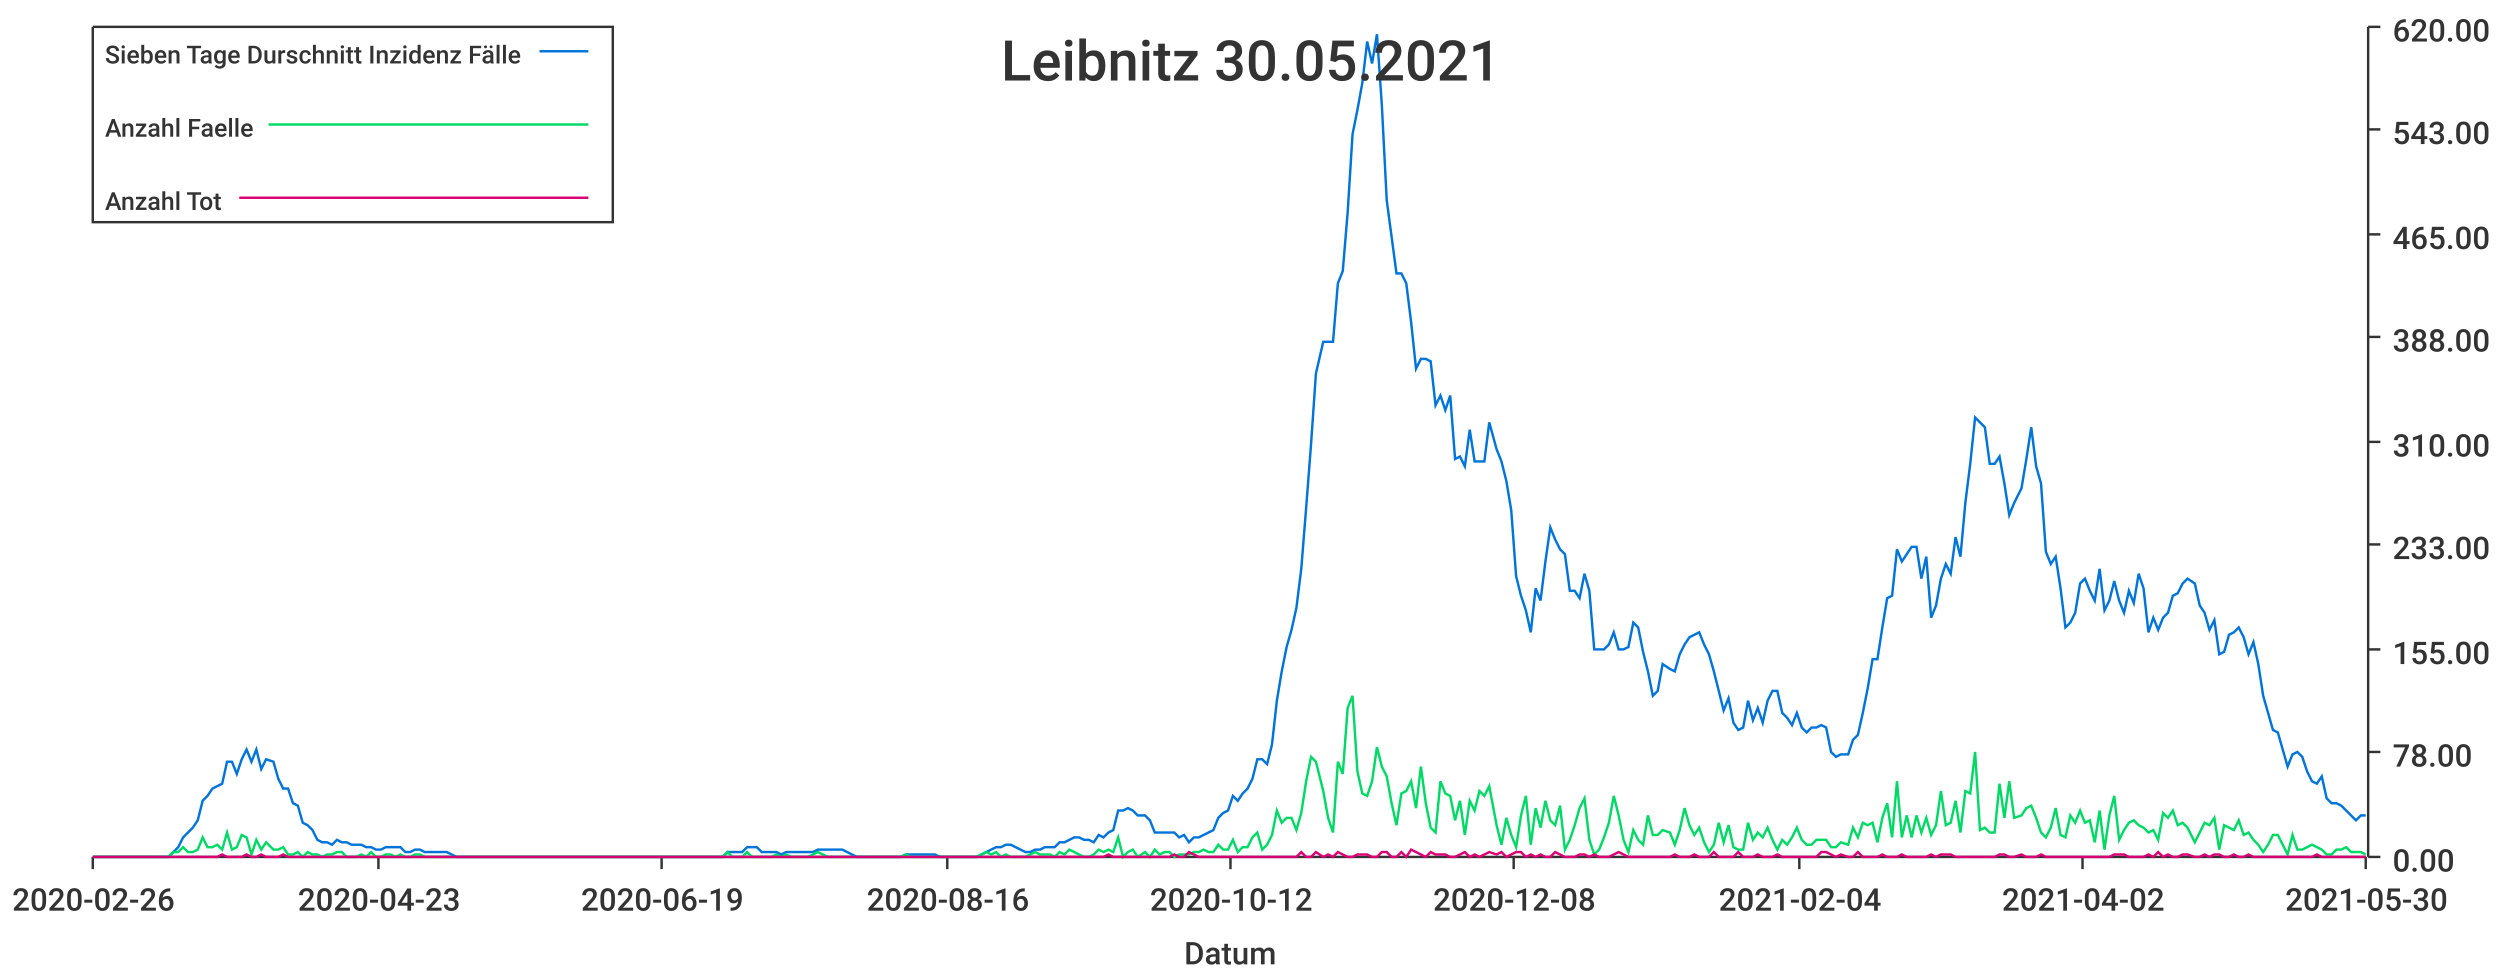
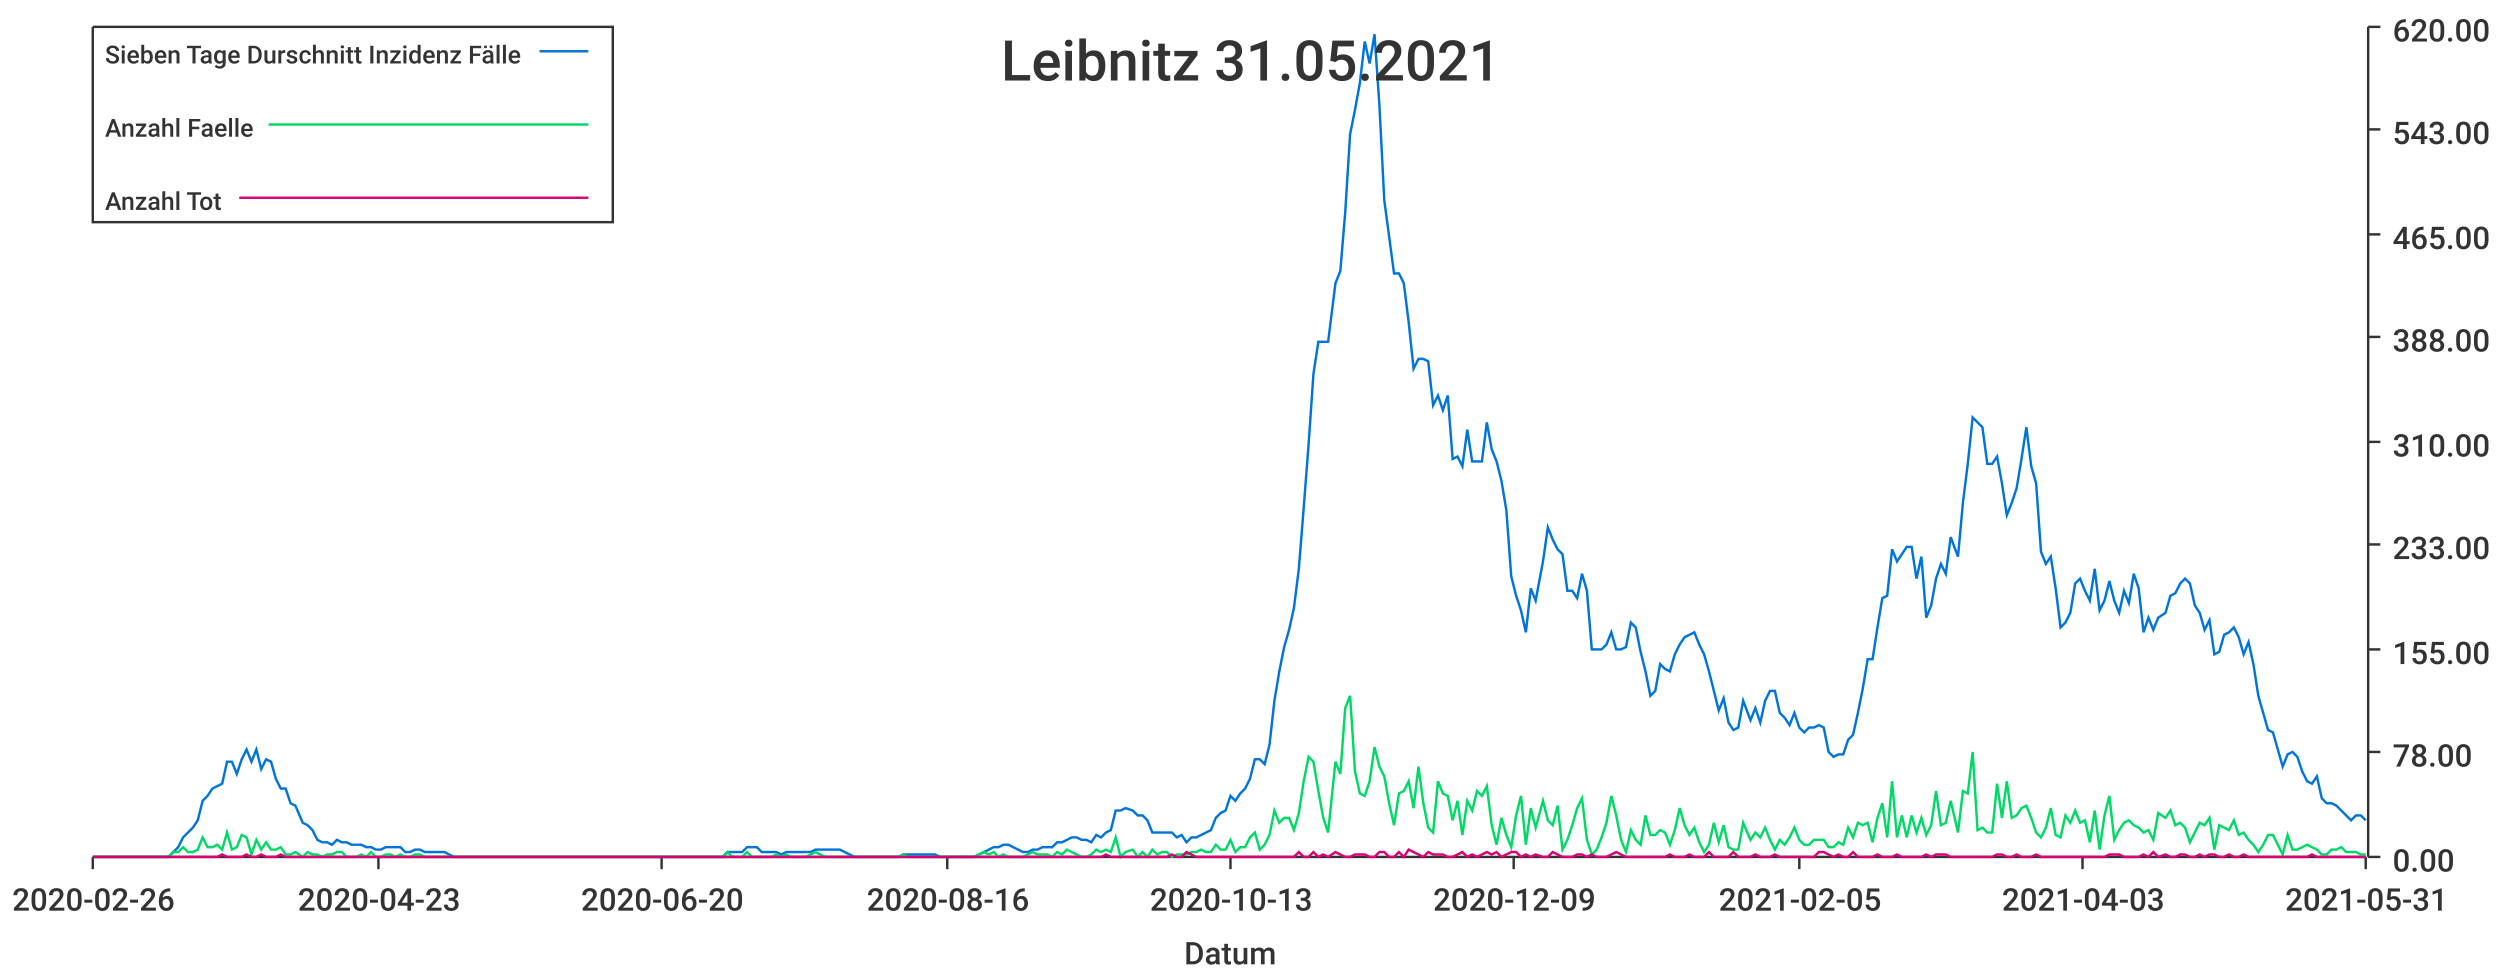
<svg xmlns="http://www.w3.org/2000/svg" width="1024" height="400">\n<path d="M 0 0 L 1024 0 L 1024 400 L 0 400 L 0 0" style="stroke-width:0;stroke:rgba(255,255,255,1.0);fill:rgba(255,255,255,1.0)" />
  <path d="M 38 11 L 969 11 L 969 351 L 38 351 L 38 11" style="stroke-width:0;stroke:rgba(255,255,255,1.0);fill:rgba(255,255,255,1.0)" />
  <path d="M 38 351 L 969 351" style="stroke-width:1;stroke:rgba(51,51,51,1.0);fill:none" />
  <path d="M 38 351 L 38 356" style="stroke-width:1;stroke:rgba(51,51,51,1.0);fill:none" />
  <text x="5" y="373" style="stroke-width:0;stroke:none;fill:rgba(51,51,51,1.0);font-size:12.8px;font-family:'Roboto Medium',sans-serif">2020-02-26</text>
  <path d="M 155 351 L 155 356" style="stroke-width:1;stroke:rgba(51,51,51,1.0);fill:none" />
  <text x="122" y="373" style="stroke-width:0;stroke:none;fill:rgba(51,51,51,1.0);font-size:12.8px;font-family:'Roboto Medium',sans-serif">2020-04-23</text>
  <path d="M 271 351 L 271 356" style="stroke-width:1;stroke:rgba(51,51,51,1.0);fill:none" />
-   <text x="238" y="373" style="stroke-width:0;stroke:none;fill:rgba(51,51,51,1.0);font-size:12.8px;font-family:'Roboto Medium',sans-serif">2020-06-19</text>
+   <text x="238" y="373" style="stroke-width:0;stroke:none;fill:rgba(51,51,51,1.0);font-size:12.8px;font-family:'Roboto Medium',sans-serif">2020-06-20</text>
  <path d="M 388 351 L 388 356" style="stroke-width:1;stroke:rgba(51,51,51,1.0);fill:none" />
  <text x="355" y="373" style="stroke-width:0;stroke:none;fill:rgba(51,51,51,1.0);font-size:12.8px;font-family:'Roboto Medium',sans-serif">2020-08-16</text>
  <path d="M 504 351 L 504 356" style="stroke-width:1;stroke:rgba(51,51,51,1.0);fill:none" />
-   <text x="471" y="373" style="stroke-width:0;stroke:none;fill:rgba(51,51,51,1.0);font-size:12.8px;font-family:'Roboto Medium',sans-serif">2020-10-12</text>
+   <text x="471" y="373" style="stroke-width:0;stroke:none;fill:rgba(51,51,51,1.0);font-size:12.8px;font-family:'Roboto Medium',sans-serif">2020-10-13</text>
  <path d="M 620 351 L 620 356" style="stroke-width:1;stroke:rgba(51,51,51,1.0);fill:none" />
-   <text x="587" y="373" style="stroke-width:0;stroke:none;fill:rgba(51,51,51,1.0);font-size:12.8px;font-family:'Roboto Medium',sans-serif">2020-12-08</text>
+   <text x="587" y="373" style="stroke-width:0;stroke:none;fill:rgba(51,51,51,1.0);font-size:12.8px;font-family:'Roboto Medium',sans-serif">2020-12-09</text>
  <path d="M 737 351 L 737 356" style="stroke-width:1;stroke:rgba(51,51,51,1.0);fill:none" />
-   <text x="704" y="373" style="stroke-width:0;stroke:none;fill:rgba(51,51,51,1.0);font-size:12.8px;font-family:'Roboto Medium',sans-serif">2021-02-04</text>
+   <text x="704" y="373" style="stroke-width:0;stroke:none;fill:rgba(51,51,51,1.0);font-size:12.8px;font-family:'Roboto Medium',sans-serif">2021-02-05</text>
  <path d="M 853 351 L 853 356" style="stroke-width:1;stroke:rgba(51,51,51,1.0);fill:none" />
-   <text x="820" y="373" style="stroke-width:0;stroke:none;fill:rgba(51,51,51,1.0);font-size:12.8px;font-family:'Roboto Medium',sans-serif">2021-04-02</text>
+   <text x="820" y="373" style="stroke-width:0;stroke:none;fill:rgba(51,51,51,1.0);font-size:12.8px;font-family:'Roboto Medium',sans-serif">2021-04-03</text>
  <path d="M 969 351 L 969 356" style="stroke-width:1;stroke:rgba(51,51,51,1.0);fill:none" />
-   <text x="936" y="373" style="stroke-width:0;stroke:none;fill:rgba(51,51,51,1.0);font-size:12.8px;font-family:'Roboto Medium',sans-serif">2021-05-30</text>
+   <text x="936" y="373" style="stroke-width:0;stroke:none;fill:rgba(51,51,51,1.0);font-size:12.8px;font-family:'Roboto Medium',sans-serif">2021-05-31</text>
  <text x="485" y="395" style="stroke-width:0;stroke:none;fill:rgba(51,51,51,1.0);font-size:12.8px;font-family:'Roboto Medium',sans-serif">Datum</text>
  <path d="M 970 351 L 970 11" style="stroke-width:1;stroke:rgba(51,51,51,1.0);fill:none" />
  <path d="M 970 351 L 975 351" style="stroke-width:1;stroke:rgba(51,51,51,1.0);fill:none" />
  <text x="980" y="357" style="stroke-width:0;stroke:none;fill:rgba(51,51,51,1.0);font-size:12.8px;font-family:'Roboto Medium',sans-serif">0.00</text>
  <path d="M 970 308 L 975 308" style="stroke-width:1;stroke:rgba(51,51,51,1.0);fill:none" />
  <text x="980" y="314" style="stroke-width:0;stroke:none;fill:rgba(51,51,51,1.0);font-size:12.8px;font-family:'Roboto Medium',sans-serif">78.00</text>
  <path d="M 970 266 L 975 266" style="stroke-width:1;stroke:rgba(51,51,51,1.0);fill:none" />
  <text x="980" y="272" style="stroke-width:0;stroke:none;fill:rgba(51,51,51,1.0);font-size:12.8px;font-family:'Roboto Medium',sans-serif">155.00</text>
  <path d="M 970 223 L 975 223" style="stroke-width:1;stroke:rgba(51,51,51,1.0);fill:none" />
  <text x="980" y="229" style="stroke-width:0;stroke:none;fill:rgba(51,51,51,1.0);font-size:12.8px;font-family:'Roboto Medium',sans-serif">233.00</text>
  <path d="M 970 181 L 975 181" style="stroke-width:1;stroke:rgba(51,51,51,1.0);fill:none" />
  <text x="980" y="187" style="stroke-width:0;stroke:none;fill:rgba(51,51,51,1.0);font-size:12.8px;font-family:'Roboto Medium',sans-serif">310.00</text>
  <path d="M 970 138 L 975 138" style="stroke-width:1;stroke:rgba(51,51,51,1.0);fill:none" />
  <text x="980" y="144" style="stroke-width:0;stroke:none;fill:rgba(51,51,51,1.0);font-size:12.8px;font-family:'Roboto Medium',sans-serif">388.00</text>
  <path d="M 970 96 L 975 96" style="stroke-width:1;stroke:rgba(51,51,51,1.0);fill:none" />
  <text x="980" y="102" style="stroke-width:0;stroke:none;fill:rgba(51,51,51,1.0);font-size:12.8px;font-family:'Roboto Medium',sans-serif">465.00</text>
  <path d="M 970 53 L 975 53" style="stroke-width:1;stroke:rgba(51,51,51,1.0);fill:none" />
  <text x="980" y="59" style="stroke-width:0;stroke:none;fill:rgba(51,51,51,1.0);font-size:12.8px;font-family:'Roboto Medium',sans-serif">543.00</text>
  <path d="M 970 11 L 975 11" style="stroke-width:1;stroke:rgba(51,51,51,1.0);fill:none" />
  <text x="980" y="17" style="stroke-width:0;stroke:none;fill:rgba(51,51,51,1.0);font-size:12.8px;font-family:'Roboto Medium',sans-serif">620.00</text>
-   <path d="M 38 351 L 41 351 L 43 351 L 45 351 L 47 351 L 49 351 L 51 351 L 53 351 L 55 351 L 57 351 L 59 351 L 61 351 L 63 351 L 65 351 L 67 351 L 69 351 L 71 349 L 73 347 L 75 343 L 77 341 L 79 339 L 81 336 L 83 328 L 85 326 L 87 323 L 89 322 L 91 321 L 93 312 L 95 312 L 97 317 L 99 311 L 101 307 L 103 312 L 105 307 L 107 315 L 109 311 L 112 312 L 114 319 L 116 323 L 118 323 L 120 329 L 122 330 L 124 337 L 126 338 L 128 340 L 130 344 L 132 345 L 134 345 L 136 346 L 138 344 L 140 345 L 142 345 L 144 346 L 146 346 L 148 346 L 150 347 L 152 347 L 154 348 L 156 348 L 158 347 L 160 347 L 162 347 L 164 347 L 166 349 L 168 349 L 170 348 L 172 348 L 174 349 L 176 349 L 178 349 L 180 349 L 183 349 L 185 350 L 187 351 L 189 351 L 191 351 L 193 351 L 195 351 L 197 351 L 199 351 L 201 351 L 203 351 L 205 351 L 207 351 L 209 351 L 211 351 L 213 351 L 215 351 L 217 351 L 219 351 L 221 351 L 223 351 L 225 351 L 227 351 L 229 351 L 231 351 L 233 351 L 235 351 L 237 351 L 239 351 L 241 351 L 243 351 L 245 351 L 247 351 L 249 351 L 251 351 L 254 351 L 256 351 L 258 351 L 260 351 L 262 351 L 264 351 L 266 351 L 268 351 L 270 351 L 272 351 L 274 351 L 276 351 L 278 351 L 280 351 L 282 351 L 284 351 L 286 351 L 288 351 L 290 351 L 292 351 L 294 351 L 296 351 L 298 349 L 300 349 L 302 349 L 304 349 L 306 347 L 308 347 L 310 347 L 312 349 L 314 349 L 316 349 L 318 349 L 320 350 L 322 349 L 324 349 L 327 349 L 329 349 L 331 349 L 333 349 L 335 348 L 337 348 L 339 348 L 341 348 L 343 348 L 345 348 L 347 349 L 349 350 L 351 351 L 353 351 L 355 351 L 357 351 L 359 351 L 361 351 L 363 351 L 365 351 L 367 351 L 369 351 L 371 350 L 373 350 L 375 350 L 377 350 L 379 350 L 381 350 L 383 350 L 385 351 L 387 351 L 389 351 L 391 351 L 393 351 L 395 351 L 398 351 L 400 351 L 402 350 L 404 349 L 406 348 L 408 347 L 410 347 L 412 346 L 414 346 L 416 347 L 418 348 L 420 349 L 422 349 L 424 348 L 426 348 L 428 347 L 430 347 L 432 347 L 434 345 L 436 345 L 438 344 L 440 343 L 442 343 L 444 344 L 446 344 L 448 345 L 450 342 L 452 343 L 454 341 L 456 340 L 458 332 L 460 332 L 462 331 L 464 332 L 466 334 L 469 334 L 471 336 L 473 341 L 475 341 L 477 341 L 479 341 L 481 341 L 483 343 L 485 342 L 487 345 L 489 343 L 491 343 L 493 342 L 495 341 L 497 340 L 499 335 L 501 333 L 503 332 L 505 326 L 507 328 L 509 325 L 511 323 L 513 319 L 515 311 L 517 311 L 519 313 L 521 305 L 523 287 L 525 275 L 527 265 L 529 258 L 531 249 L 533 233 L 535 208 L 537 182 L 539 153 L 542 140 L 544 140 L 546 140 L 548 116 L 550 111 L 552 87 L 554 55 L 556 45 L 558 34 L 560 17 L 562 26 L 564 14 L 566 43 L 568 82 L 570 97 L 572 112 L 574 112 L 576 116 L 578 132 L 580 151 L 582 147 L 584 147 L 586 148 L 588 166 L 590 162 L 592 168 L 594 162 L 596 188 L 598 187 L 600 191 L 602 176 L 604 189 L 606 189 L 608 189 L 610 173 L 613 184 L 615 189 L 617 197 L 619 209 L 621 236 L 623 244 L 625 250 L 627 259 L 629 241 L 631 246 L 633 230 L 635 216 L 637 221 L 639 225 L 641 227 L 643 242 L 645 242 L 647 245 L 649 235 L 651 242 L 653 266 L 655 266 L 657 266 L 659 264 L 661 259 L 663 266 L 665 266 L 667 265 L 669 255 L 671 257 L 673 267 L 675 275 L 677 285 L 679 283 L 681 272 L 684 274 L 686 275 L 688 268 L 690 264 L 692 261 L 694 260 L 696 259 L 698 264 L 700 268 L 702 275 L 704 283 L 706 291 L 708 286 L 710 296 L 712 299 L 714 298 L 716 287 L 718 295 L 720 290 L 722 296 L 724 287 L 726 283 L 728 283 L 730 292 L 732 294 L 734 297 L 736 292 L 738 298 L 740 300 L 742 298 L 744 298 L 746 297 L 748 298 L 750 308 L 752 310 L 754 309 L 757 309 L 759 303 L 761 301 L 763 292 L 765 282 L 767 270 L 769 270 L 771 257 L 773 245 L 775 244 L 777 225 L 779 230 L 781 227 L 783 224 L 785 224 L 787 237 L 789 228 L 791 253 L 793 248 L 795 237 L 797 231 L 799 235 L 801 220 L 803 228 L 805 206 L 807 190 L 809 171 L 811 173 L 813 175 L 815 190 L 817 190 L 819 187 L 821 198 L 823 211 L 825 206 L 828 200 L 830 188 L 832 175 L 834 191 L 836 198 L 838 226 L 840 231 L 842 228 L 844 241 L 846 257 L 848 255 L 850 251 L 852 239 L 854 237 L 856 242 L 858 246 L 860 233 L 862 250 L 864 246 L 866 238 L 868 246 L 870 251 L 872 242 L 874 247 L 876 235 L 878 241 L 880 259 L 882 253 L 884 258 L 886 253 L 888 251 L 890 244 L 892 243 L 894 239 L 896 237 L 899 239 L 901 248 L 903 251 L 905 258 L 907 254 L 909 268 L 911 267 L 913 260 L 915 259 L 917 257 L 919 261 L 921 268 L 923 263 L 925 272 L 927 285 L 929 292 L 931 299 L 933 300 L 935 307 L 937 314 L 939 309 L 941 308 L 943 310 L 945 316 L 947 320 L 949 321 L 951 318 L 953 327 L 955 329 L 957 329 L 959 330 L 961 332 L 963 334 L 965 336 L 967 334 L 969 334" style="stroke-width:1;stroke:rgba(0,116,217,1.0);fill:none" />
-   <path d="M 38 351 L 41 351 L 43 351 L 45 351 L 47 351 L 49 351 L 51 351 L 53 351 L 55 351 L 57 351 L 59 351 L 61 351 L 63 351 L 65 351 L 67 351 L 69 351 L 71 349 L 73 349 L 75 347 L 77 349 L 79 349 L 81 348 L 83 343 L 85 347 L 87 347 L 89 346 L 91 348 L 93 341 L 95 348 L 97 347 L 99 342 L 101 343 L 103 350 L 105 344 L 107 348 L 109 345 L 112 348 L 114 348 L 116 347 L 118 350 L 120 350 L 122 349 L 124 351 L 126 349 L 128 350 L 130 350 L 132 351 L 134 350 L 136 350 L 138 349 L 140 349 L 142 351 L 144 351 L 146 351 L 148 350 L 150 351 L 152 349 L 154 351 L 156 351 L 158 350 L 160 350 L 162 351 L 164 350 L 166 351 L 168 351 L 170 350 L 172 350 L 174 351 L 176 351 L 178 351 L 180 351 L 183 351 L 185 351 L 187 351 L 189 351 L 191 351 L 193 351 L 195 351 L 197 351 L 199 351 L 201 351 L 203 351 L 205 351 L 207 351 L 209 351 L 211 351 L 213 351 L 215 351 L 217 351 L 219 351 L 221 351 L 223 351 L 225 351 L 227 351 L 229 351 L 231 351 L 233 351 L 235 351 L 237 351 L 239 351 L 241 351 L 243 351 L 245 351 L 247 351 L 249 351 L 251 351 L 254 351 L 256 351 L 258 351 L 260 351 L 262 351 L 264 351 L 266 351 L 268 351 L 270 351 L 272 351 L 274 351 L 276 351 L 278 351 L 280 351 L 282 351 L 284 351 L 286 351 L 288 351 L 290 351 L 292 351 L 294 351 L 296 351 L 298 349 L 300 351 L 302 351 L 304 351 L 306 349 L 308 351 L 310 351 L 312 351 L 314 351 L 316 351 L 318 350 L 320 351 L 322 350 L 324 351 L 327 351 L 329 351 L 331 351 L 333 350 L 335 349 L 337 350 L 339 351 L 341 351 L 343 351 L 345 351 L 347 351 L 349 351 L 351 351 L 353 351 L 355 351 L 357 351 L 359 351 L 361 351 L 363 351 L 365 351 L 367 351 L 369 351 L 371 350 L 373 351 L 375 351 L 377 351 L 379 351 L 381 351 L 383 351 L 385 351 L 387 351 L 389 351 L 391 351 L 393 351 L 395 351 L 398 351 L 400 351 L 402 350 L 404 349 L 406 350 L 408 349 L 410 351 L 412 350 L 414 351 L 416 351 L 418 351 L 420 351 L 422 350 L 424 349 L 426 350 L 428 350 L 430 350 L 432 351 L 434 349 L 436 350 L 438 348 L 440 349 L 442 350 L 444 351 L 446 351 L 448 350 L 450 348 L 452 349 L 454 348 L 456 349 L 458 343 L 460 351 L 462 349 L 464 348 L 466 351 L 469 349 L 471 351 L 473 348 L 475 350 L 477 349 L 479 349 L 481 351 L 483 350 L 485 350 L 487 350 L 489 349 L 491 349 L 493 348 L 495 349 L 497 349 L 499 346 L 501 348 L 503 348 L 505 344 L 507 349 L 509 347 L 511 347 L 513 343 L 515 341 L 517 348 L 519 346 L 521 342 L 523 332 L 525 337 L 527 335 L 529 335 L 531 340 L 533 333 L 535 320 L 537 310 L 539 312 L 542 324 L 544 335 L 546 341 L 548 312 L 550 317 L 552 290 L 554 285 L 556 316 L 558 325 L 560 326 L 562 320 L 564 306 L 566 314 L 568 318 L 570 329 L 572 338 L 574 325 L 576 324 L 578 320 L 580 331 L 582 314 L 584 329 L 586 339 L 588 341 L 590 320 L 592 325 L 594 326 L 596 336 L 598 328 L 600 342 L 602 328 L 604 332 L 606 324 L 608 326 L 610 322 L 613 338 L 615 346 L 617 335 L 619 342 L 621 347 L 623 334 L 625 326 L 627 346 L 629 331 L 631 339 L 633 328 L 635 336 L 637 338 L 639 330 L 641 348 L 643 344 L 645 338 L 647 331 L 649 327 L 651 344 L 653 350 L 655 348 L 657 343 L 659 337 L 661 326 L 663 334 L 665 344 L 667 349 L 669 340 L 671 344 L 673 346 L 675 334 L 677 342 L 679 342 L 681 340 L 684 341 L 686 346 L 688 340 L 690 331 L 692 338 L 694 342 L 696 339 L 698 345 L 700 349 L 702 346 L 704 337 L 706 345 L 708 338 L 710 347 L 712 348 L 714 348 L 716 337 L 718 344 L 720 341 L 722 343 L 724 339 L 726 344 L 728 348 L 730 344 L 732 346 L 734 343 L 736 339 L 738 344 L 740 346 L 742 346 L 744 344 L 746 344 L 748 344 L 750 347 L 752 347 L 754 345 L 757 346 L 759 339 L 761 343 L 763 337 L 765 338 L 767 337 L 769 345 L 771 335 L 773 329 L 775 343 L 777 320 L 779 343 L 781 334 L 783 343 L 785 334 L 787 341 L 789 335 L 791 342 L 793 338 L 795 324 L 797 338 L 799 337 L 801 328 L 803 341 L 805 324 L 807 325 L 809 308 L 811 340 L 813 339 L 815 341 L 817 341 L 819 321 L 821 335 L 823 320 L 825 335 L 828 334 L 830 331 L 832 330 L 834 335 L 836 341 L 838 343 L 840 339 L 842 331 L 844 342 L 846 343 L 848 334 L 850 337 L 852 332 L 854 337 L 856 336 L 858 345 L 860 332 L 862 348 L 864 334 L 866 326 L 868 344 L 870 340 L 872 337 L 874 336 L 876 338 L 878 339 L 880 341 L 882 340 L 884 344 L 886 333 L 888 335 L 890 332 L 892 338 L 894 337 L 896 339 L 899 345 L 901 341 L 903 337 L 905 338 L 907 335 L 909 348 L 911 338 L 913 339 L 915 340 L 917 336 L 919 342 L 921 341 L 923 344 L 925 346 L 927 349 L 929 346 L 931 342 L 933 342 L 935 346 L 937 350 L 939 342 L 941 348 L 943 348 L 945 347 L 947 346 L 949 347 L 951 348 L 953 350 L 955 350 L 957 348 L 959 348 L 961 347 L 963 349 L 965 349 L 967 349 L 969 350" style="stroke-width:1;stroke:rgba(0,217,101,1.0);fill:none" />
-   <path d="M 38 351 L 41 351 L 43 351 L 45 351 L 47 351 L 49 351 L 51 351 L 53 351 L 55 351 L 57 351 L 59 351 L 61 351 L 63 351 L 65 351 L 67 351 L 69 351 L 71 351 L 73 351 L 75 351 L 77 351 L 79 351 L 81 351 L 83 351 L 85 351 L 87 351 L 89 351 L 91 350 L 93 351 L 95 351 L 97 351 L 99 351 L 101 350 L 103 351 L 105 351 L 107 350 L 109 351 L 112 351 L 114 351 L 116 350 L 118 351 L 120 351 L 122 351 L 124 351 L 126 351 L 128 351 L 130 351 L 132 351 L 134 351 L 136 351 L 138 351 L 140 351 L 142 351 L 144 351 L 146 351 L 148 351 L 150 351 L 152 351 L 154 351 L 156 351 L 158 351 L 160 351 L 162 351 L 164 351 L 166 351 L 168 351 L 170 351 L 172 351 L 174 351 L 176 351 L 178 351 L 180 351 L 183 351 L 185 351 L 187 351 L 189 351 L 191 351 L 193 351 L 195 351 L 197 351 L 199 351 L 201 351 L 203 351 L 205 351 L 207 351 L 209 351 L 211 351 L 213 351 L 215 351 L 217 351 L 219 351 L 221 351 L 223 351 L 225 351 L 227 351 L 229 351 L 231 351 L 233 351 L 235 351 L 237 351 L 239 351 L 241 351 L 243 351 L 245 351 L 247 351 L 249 351 L 251 351 L 254 351 L 256 351 L 258 351 L 260 351 L 262 351 L 264 351 L 266 351 L 268 351 L 270 351 L 272 351 L 274 351 L 276 351 L 278 351 L 280 351 L 282 351 L 284 351 L 286 351 L 288 351 L 290 351 L 292 351 L 294 351 L 296 351 L 298 351 L 300 351 L 302 351 L 304 351 L 306 351 L 308 351 L 310 351 L 312 351 L 314 351 L 316 351 L 318 351 L 320 351 L 322 351 L 324 351 L 327 351 L 329 351 L 331 351 L 333 351 L 335 351 L 337 351 L 339 351 L 341 351 L 343 351 L 345 351 L 347 351 L 349 351 L 351 351 L 353 351 L 355 351 L 357 351 L 359 351 L 361 351 L 363 351 L 365 351 L 367 351 L 369 351 L 371 351 L 373 351 L 375 351 L 377 351 L 379 351 L 381 351 L 383 351 L 385 351 L 387 351 L 389 351 L 391 351 L 393 351 L 395 351 L 398 351 L 400 351 L 402 351 L 404 351 L 406 351 L 408 351 L 410 351 L 412 351 L 414 351 L 416 351 L 418 351 L 420 351 L 422 351 L 424 351 L 426 351 L 428 351 L 430 351 L 432 351 L 434 351 L 436 351 L 438 351 L 440 351 L 442 351 L 444 351 L 446 351 L 448 351 L 450 351 L 452 351 L 454 350 L 456 351 L 458 351 L 460 351 L 462 351 L 464 351 L 466 351 L 469 351 L 471 351 L 473 351 L 475 351 L 477 351 L 479 351 L 481 350 L 483 351 L 485 351 L 487 349 L 489 350 L 491 351 L 493 351 L 495 351 L 497 351 L 499 351 L 501 351 L 503 351 L 505 351 L 507 351 L 509 351 L 511 351 L 513 351 L 515 351 L 517 351 L 519 351 L 521 351 L 523 351 L 525 351 L 527 351 L 529 351 L 531 351 L 533 349 L 535 351 L 537 351 L 539 349 L 542 351 L 544 350 L 546 351 L 548 349 L 550 350 L 552 351 L 554 351 L 556 350 L 558 350 L 560 350 L 562 351 L 564 351 L 566 349 L 568 349 L 570 351 L 572 351 L 574 349 L 576 351 L 578 348 L 580 349 L 582 350 L 584 351 L 586 349 L 588 350 L 590 350 L 592 350 L 594 351 L 596 351 L 598 350 L 600 349 L 602 351 L 604 350 L 606 351 L 608 350 L 610 349 L 613 350 L 615 349 L 617 351 L 619 350 L 621 349 L 623 349 L 625 351 L 627 350 L 629 351 L 631 350 L 633 351 L 635 351 L 637 349 L 639 350 L 641 351 L 643 351 L 645 351 L 647 350 L 649 350 L 651 351 L 653 350 L 655 351 L 657 351 L 659 351 L 661 350 L 663 349 L 665 350 L 667 351 L 669 351 L 671 351 L 673 351 L 675 351 L 677 351 L 679 351 L 681 351 L 684 351 L 686 350 L 688 351 L 690 351 L 692 351 L 694 350 L 696 351 L 698 351 L 700 351 L 702 349 L 704 351 L 706 351 L 708 351 L 710 351 L 712 349 L 714 351 L 716 351 L 718 351 L 720 350 L 722 351 L 724 351 L 726 351 L 728 350 L 730 351 L 732 351 L 734 351 L 736 351 L 738 351 L 740 351 L 742 351 L 744 351 L 746 349 L 748 349 L 750 350 L 752 351 L 754 350 L 757 351 L 759 351 L 761 349 L 763 351 L 765 351 L 767 351 L 769 351 L 771 350 L 773 351 L 775 351 L 777 351 L 779 350 L 781 351 L 783 351 L 785 351 L 787 351 L 789 351 L 791 350 L 793 351 L 795 350 L 797 350 L 799 350 L 801 351 L 803 351 L 805 351 L 807 351 L 809 351 L 811 351 L 813 351 L 815 351 L 817 351 L 819 350 L 821 350 L 823 351 L 825 351 L 828 350 L 830 351 L 832 351 L 834 351 L 836 350 L 838 351 L 840 351 L 842 351 L 844 351 L 846 351 L 848 351 L 850 351 L 852 351 L 854 351 L 856 351 L 858 351 L 860 351 L 862 351 L 864 351 L 866 350 L 868 350 L 870 350 L 872 351 L 874 351 L 876 351 L 878 351 L 880 350 L 882 351 L 884 349 L 886 351 L 888 350 L 890 351 L 892 351 L 894 350 L 896 350 L 899 351 L 901 351 L 903 350 L 905 351 L 907 350 L 909 350 L 911 351 L 913 351 L 915 350 L 917 351 L 919 351 L 921 350 L 923 351 L 925 351 L 927 351 L 929 351 L 931 351 L 933 351 L 935 351 L 937 351 L 939 351 L 941 351 L 943 351 L 945 351 L 947 351 L 949 350 L 951 351 L 953 351 L 955 351 L 957 351 L 959 351 L 961 351 L 963 351 L 965 351 L 967 351 L 969 351" style="stroke-width:1;stroke:rgba(217,0,116,1.0);fill:none" />
-   <text x="410" y="33" style="stroke-width:0;stroke:none;fill:rgba(51,51,51,1.0);font-size:23.0px;font-family:'Roboto Medium',sans-serif">Leibnitz 30.05.2021</text>
+   <path d="M 38 351 L 41 351 L 43 351 L 45 351 L 47 351 L 49 351 L 51 351 L 53 351 L 55 351 L 57 351 L 59 351 L 61 351 L 63 351 L 65 351 L 67 351 L 69 351 L 71 349 L 73 347 L 75 343 L 77 341 L 79 339 L 81 336 L 83 328 L 85 326 L 87 323 L 89 322 L 91 321 L 93 312 L 95 312 L 97 317 L 99 311 L 101 307 L 103 312 L 105 307 L 107 315 L 109 311 L 111 312 L 113 319 L 115 323 L 117 323 L 119 329 L 121 330 L 124 337 L 126 338 L 128 340 L 130 344 L 132 345 L 134 345 L 136 346 L 138 344 L 140 345 L 142 345 L 144 346 L 146 346 L 148 346 L 150 347 L 152 347 L 154 348 L 156 348 L 158 347 L 160 347 L 162 347 L 164 347 L 166 349 L 168 349 L 170 348 L 172 348 L 174 349 L 176 349 L 178 349 L 180 349 L 182 349 L 184 350 L 186 351 L 188 351 L 190 351 L 192 351 L 194 351 L 196 351 L 198 351 L 200 351 L 202 351 L 204 351 L 206 351 L 209 351 L 211 351 L 213 351 L 215 351 L 217 351 L 219 351 L 221 351 L 223 351 L 225 351 L 227 351 L 229 351 L 231 351 L 233 351 L 235 351 L 237 351 L 239 351 L 241 351 L 243 351 L 245 351 L 247 351 L 249 351 L 251 351 L 253 351 L 255 351 L 257 351 L 259 351 L 261 351 L 263 351 L 265 351 L 267 351 L 269 351 L 271 351 L 273 351 L 275 351 L 277 351 L 279 351 L 281 351 L 283 351 L 285 351 L 287 351 L 289 351 L 291 351 L 294 351 L 296 351 L 298 349 L 300 349 L 302 349 L 304 349 L 306 347 L 308 347 L 310 347 L 312 349 L 314 349 L 316 349 L 318 349 L 320 350 L 322 349 L 324 349 L 326 349 L 328 349 L 330 349 L 332 349 L 334 348 L 336 348 L 338 348 L 340 348 L 342 348 L 344 348 L 346 349 L 348 350 L 350 351 L 352 351 L 354 351 L 356 351 L 358 351 L 360 351 L 362 351 L 364 351 L 366 351 L 368 351 L 370 350 L 372 350 L 374 350 L 376 350 L 379 350 L 381 350 L 383 350 L 385 351 L 387 351 L 389 351 L 391 351 L 393 351 L 395 351 L 397 351 L 399 351 L 401 350 L 403 349 L 405 348 L 407 347 L 409 347 L 411 346 L 413 346 L 415 347 L 417 348 L 419 349 L 421 349 L 423 348 L 425 348 L 427 347 L 429 347 L 431 347 L 433 345 L 435 345 L 437 344 L 439 343 L 441 343 L 443 344 L 445 344 L 447 345 L 449 342 L 451 343 L 453 341 L 455 340 L 457 332 L 459 332 L 461 331 L 464 332 L 466 334 L 468 334 L 470 336 L 472 341 L 474 341 L 476 341 L 478 341 L 480 341 L 482 343 L 484 342 L 486 345 L 488 343 L 490 343 L 492 342 L 494 341 L 496 340 L 498 335 L 500 333 L 502 332 L 504 326 L 506 328 L 508 325 L 510 323 L 512 319 L 514 311 L 516 311 L 518 313 L 520 305 L 522 287 L 524 275 L 526 265 L 528 258 L 530 249 L 532 233 L 534 208 L 536 182 L 538 153 L 540 140 L 542 140 L 544 140 L 547 116 L 549 111 L 551 87 L 553 55 L 555 45 L 557 34 L 559 17 L 561 26 L 563 14 L 565 43 L 567 82 L 569 97 L 571 112 L 573 112 L 575 116 L 577 132 L 579 151 L 581 147 L 583 147 L 585 148 L 587 166 L 589 162 L 591 168 L 593 162 L 595 188 L 597 187 L 599 191 L 601 176 L 603 189 L 605 189 L 607 189 L 609 173 L 611 184 L 613 189 L 615 197 L 617 209 L 619 236 L 621 244 L 623 250 L 625 259 L 627 241 L 629 246 L 632 230 L 634 216 L 636 221 L 638 225 L 640 227 L 642 242 L 644 242 L 646 245 L 648 235 L 650 242 L 652 266 L 654 266 L 656 266 L 658 264 L 660 259 L 662 266 L 664 266 L 666 265 L 668 255 L 670 257 L 672 267 L 674 275 L 676 285 L 678 283 L 680 272 L 682 274 L 684 275 L 686 268 L 688 264 L 690 261 L 692 260 L 694 259 L 696 264 L 698 268 L 700 275 L 702 283 L 704 291 L 706 286 L 708 296 L 710 299 L 712 298 L 714 287 L 717 295 L 719 290 L 721 296 L 723 287 L 725 283 L 727 283 L 729 292 L 731 294 L 733 297 L 735 292 L 737 298 L 739 300 L 741 298 L 743 298 L 745 297 L 747 298 L 749 308 L 751 310 L 753 309 L 755 309 L 757 303 L 759 301 L 761 292 L 763 282 L 765 270 L 767 270 L 769 257 L 771 245 L 773 244 L 775 225 L 777 230 L 779 227 L 781 224 L 783 224 L 785 237 L 787 228 L 789 253 L 791 248 L 793 237 L 795 231 L 797 235 L 799 220 L 802 228 L 804 206 L 806 190 L 808 171 L 810 173 L 812 175 L 814 190 L 816 190 L 818 187 L 820 198 L 822 211 L 824 206 L 826 200 L 828 188 L 830 175 L 832 191 L 834 198 L 836 226 L 838 231 L 840 228 L 842 241 L 844 257 L 846 255 L 848 251 L 850 239 L 852 237 L 854 242 L 856 246 L 858 233 L 860 250 L 862 246 L 864 238 L 866 246 L 868 251 L 870 242 L 872 247 L 874 235 L 876 241 L 878 259 L 880 253 L 882 258 L 884 253 L 887 251 L 889 244 L 891 243 L 893 239 L 895 237 L 897 239 L 899 248 L 901 251 L 903 258 L 905 254 L 907 268 L 909 267 L 911 260 L 913 259 L 915 257 L 917 261 L 919 268 L 921 263 L 923 272 L 925 285 L 927 292 L 929 299 L 931 300 L 933 307 L 935 314 L 937 309 L 939 308 L 941 310 L 943 316 L 945 320 L 947 321 L 949 318 L 951 327 L 953 329 L 955 329 L 957 330 L 959 332 L 961 334 L 963 336 L 965 334 L 967 334 L 969 336" style="stroke-width:1;stroke:rgba(0,116,217,1.0);fill:none" />
+   <path d="M 38 351 L 41 351 L 43 351 L 45 351 L 47 351 L 49 351 L 51 351 L 53 351 L 55 351 L 57 351 L 59 351 L 61 351 L 63 351 L 65 351 L 67 351 L 69 351 L 71 349 L 73 349 L 75 347 L 77 349 L 79 349 L 81 348 L 83 343 L 85 347 L 87 347 L 89 346 L 91 348 L 93 341 L 95 348 L 97 347 L 99 342 L 101 343 L 103 350 L 105 344 L 107 348 L 109 345 L 111 348 L 113 348 L 115 347 L 117 350 L 119 350 L 121 349 L 124 351 L 126 349 L 128 350 L 130 350 L 132 351 L 134 350 L 136 350 L 138 349 L 140 349 L 142 351 L 144 351 L 146 351 L 148 350 L 150 351 L 152 349 L 154 351 L 156 351 L 158 350 L 160 350 L 162 351 L 164 350 L 166 351 L 168 351 L 170 350 L 172 350 L 174 351 L 176 351 L 178 351 L 180 351 L 182 351 L 184 351 L 186 351 L 188 351 L 190 351 L 192 351 L 194 351 L 196 351 L 198 351 L 200 351 L 202 351 L 204 351 L 206 351 L 209 351 L 211 351 L 213 351 L 215 351 L 217 351 L 219 351 L 221 351 L 223 351 L 225 351 L 227 351 L 229 351 L 231 351 L 233 351 L 235 351 L 237 351 L 239 351 L 241 351 L 243 351 L 245 351 L 247 351 L 249 351 L 251 351 L 253 351 L 255 351 L 257 351 L 259 351 L 261 351 L 263 351 L 265 351 L 267 351 L 269 351 L 271 351 L 273 351 L 275 351 L 277 351 L 279 351 L 281 351 L 283 351 L 285 351 L 287 351 L 289 351 L 291 351 L 294 351 L 296 351 L 298 349 L 300 351 L 302 351 L 304 351 L 306 349 L 308 351 L 310 351 L 312 351 L 314 351 L 316 351 L 318 350 L 320 351 L 322 350 L 324 351 L 326 351 L 328 351 L 330 351 L 332 350 L 334 349 L 336 350 L 338 351 L 340 351 L 342 351 L 344 351 L 346 351 L 348 351 L 350 351 L 352 351 L 354 351 L 356 351 L 358 351 L 360 351 L 362 351 L 364 351 L 366 351 L 368 351 L 370 350 L 372 351 L 374 351 L 376 351 L 379 351 L 381 351 L 383 351 L 385 351 L 387 351 L 389 351 L 391 351 L 393 351 L 395 351 L 397 351 L 399 351 L 401 350 L 403 349 L 405 350 L 407 349 L 409 351 L 411 350 L 413 351 L 415 351 L 417 351 L 419 351 L 421 350 L 423 349 L 425 350 L 427 350 L 429 350 L 431 351 L 433 349 L 435 350 L 437 348 L 439 349 L 441 350 L 443 351 L 445 351 L 447 350 L 449 348 L 451 349 L 453 348 L 455 349 L 457 343 L 459 351 L 461 349 L 464 348 L 466 351 L 468 349 L 470 351 L 472 348 L 474 350 L 476 349 L 478 349 L 480 351 L 482 350 L 484 350 L 486 350 L 488 349 L 490 349 L 492 348 L 494 349 L 496 349 L 498 346 L 500 348 L 502 348 L 504 344 L 506 349 L 508 347 L 510 347 L 512 343 L 514 341 L 516 348 L 518 346 L 520 342 L 522 332 L 524 337 L 526 335 L 528 335 L 530 340 L 532 333 L 534 320 L 536 310 L 538 312 L 540 324 L 542 335 L 544 341 L 547 312 L 549 317 L 551 290 L 553 285 L 555 316 L 557 325 L 559 326 L 561 320 L 563 306 L 565 314 L 567 318 L 569 329 L 571 338 L 573 325 L 575 324 L 577 320 L 579 331 L 581 314 L 583 329 L 585 339 L 587 341 L 589 320 L 591 325 L 593 326 L 595 336 L 597 328 L 599 342 L 601 328 L 603 332 L 605 324 L 607 326 L 609 322 L 611 338 L 613 346 L 615 335 L 617 342 L 619 347 L 621 334 L 623 326 L 625 346 L 627 331 L 629 339 L 632 328 L 634 336 L 636 338 L 638 330 L 640 348 L 642 344 L 644 338 L 646 331 L 648 327 L 650 344 L 652 350 L 654 348 L 656 343 L 658 337 L 660 326 L 662 334 L 664 344 L 666 349 L 668 340 L 670 344 L 672 346 L 674 334 L 676 342 L 678 342 L 680 340 L 682 341 L 684 346 L 686 340 L 688 331 L 690 338 L 692 342 L 694 339 L 696 345 L 698 349 L 700 346 L 702 337 L 704 345 L 706 338 L 708 347 L 710 348 L 712 348 L 714 337 L 717 344 L 719 341 L 721 343 L 723 339 L 725 344 L 727 348 L 729 344 L 731 346 L 733 343 L 735 339 L 737 344 L 739 346 L 741 346 L 743 344 L 745 344 L 747 344 L 749 347 L 751 347 L 753 345 L 755 346 L 757 339 L 759 343 L 761 337 L 763 338 L 765 337 L 767 345 L 769 335 L 771 329 L 773 343 L 775 320 L 777 343 L 779 334 L 781 343 L 783 334 L 785 341 L 787 335 L 789 342 L 791 338 L 793 324 L 795 338 L 797 337 L 799 328 L 802 341 L 804 324 L 806 325 L 808 308 L 810 340 L 812 339 L 814 341 L 816 341 L 818 321 L 820 335 L 822 320 L 824 335 L 826 334 L 828 331 L 830 330 L 832 335 L 834 341 L 836 343 L 838 339 L 840 331 L 842 342 L 844 343 L 846 334 L 848 337 L 850 332 L 852 337 L 854 336 L 856 345 L 858 332 L 860 348 L 862 334 L 864 326 L 866 344 L 868 340 L 870 337 L 872 336 L 874 338 L 876 339 L 878 341 L 880 340 L 882 344 L 884 333 L 887 335 L 889 332 L 891 338 L 893 337 L 895 339 L 897 345 L 899 341 L 901 337 L 903 338 L 905 335 L 907 348 L 909 338 L 911 339 L 913 340 L 915 336 L 917 342 L 919 341 L 921 344 L 923 346 L 925 349 L 927 346 L 929 342 L 931 342 L 933 346 L 935 350 L 937 342 L 939 348 L 941 348 L 943 347 L 945 346 L 947 347 L 949 348 L 951 350 L 953 350 L 955 348 L 957 348 L 959 347 L 961 349 L 963 349 L 965 349 L 967 350 L 969 350" style="stroke-width:1;stroke:rgba(0,217,101,1.0);fill:none" />
+   <path d="M 38 351 L 41 351 L 43 351 L 45 351 L 47 351 L 49 351 L 51 351 L 53 351 L 55 351 L 57 351 L 59 351 L 61 351 L 63 351 L 65 351 L 67 351 L 69 351 L 71 351 L 73 351 L 75 351 L 77 351 L 79 351 L 81 351 L 83 351 L 85 351 L 87 351 L 89 351 L 91 350 L 93 351 L 95 351 L 97 351 L 99 351 L 101 350 L 103 351 L 105 351 L 107 350 L 109 351 L 111 351 L 113 351 L 115 350 L 117 351 L 119 351 L 121 351 L 124 351 L 126 351 L 128 351 L 130 351 L 132 351 L 134 351 L 136 351 L 138 351 L 140 351 L 142 351 L 144 351 L 146 351 L 148 351 L 150 351 L 152 351 L 154 351 L 156 351 L 158 351 L 160 351 L 162 351 L 164 351 L 166 351 L 168 351 L 170 351 L 172 351 L 174 351 L 176 351 L 178 351 L 180 351 L 182 351 L 184 351 L 186 351 L 188 351 L 190 351 L 192 351 L 194 351 L 196 351 L 198 351 L 200 351 L 202 351 L 204 351 L 206 351 L 209 351 L 211 351 L 213 351 L 215 351 L 217 351 L 219 351 L 221 351 L 223 351 L 225 351 L 227 351 L 229 351 L 231 351 L 233 351 L 235 351 L 237 351 L 239 351 L 241 351 L 243 351 L 245 351 L 247 351 L 249 351 L 251 351 L 253 351 L 255 351 L 257 351 L 259 351 L 261 351 L 263 351 L 265 351 L 267 351 L 269 351 L 271 351 L 273 351 L 275 351 L 277 351 L 279 351 L 281 351 L 283 351 L 285 351 L 287 351 L 289 351 L 291 351 L 294 351 L 296 351 L 298 351 L 300 351 L 302 351 L 304 351 L 306 351 L 308 351 L 310 351 L 312 351 L 314 351 L 316 351 L 318 351 L 320 351 L 322 351 L 324 351 L 326 351 L 328 351 L 330 351 L 332 351 L 334 351 L 336 351 L 338 351 L 340 351 L 342 351 L 344 351 L 346 351 L 348 351 L 350 351 L 352 351 L 354 351 L 356 351 L 358 351 L 360 351 L 362 351 L 364 351 L 366 351 L 368 351 L 370 351 L 372 351 L 374 351 L 376 351 L 379 351 L 381 351 L 383 351 L 385 351 L 387 351 L 389 351 L 391 351 L 393 351 L 395 351 L 397 351 L 399 351 L 401 351 L 403 351 L 405 351 L 407 351 L 409 351 L 411 351 L 413 351 L 415 351 L 417 351 L 419 351 L 421 351 L 423 351 L 425 351 L 427 351 L 429 351 L 431 351 L 433 351 L 435 351 L 437 351 L 439 351 L 441 351 L 443 351 L 445 351 L 447 351 L 449 351 L 451 351 L 453 350 L 455 351 L 457 351 L 459 351 L 461 351 L 464 351 L 466 351 L 468 351 L 470 351 L 472 351 L 474 351 L 476 351 L 478 351 L 480 350 L 482 351 L 484 351 L 486 349 L 488 350 L 490 351 L 492 351 L 494 351 L 496 351 L 498 351 L 500 351 L 502 351 L 504 351 L 506 351 L 508 351 L 510 351 L 512 351 L 514 351 L 516 351 L 518 351 L 520 351 L 522 351 L 524 351 L 526 351 L 528 351 L 530 351 L 532 349 L 534 351 L 536 351 L 538 349 L 540 351 L 542 350 L 544 351 L 547 349 L 549 350 L 551 351 L 553 351 L 555 350 L 557 350 L 559 350 L 561 351 L 563 351 L 565 349 L 567 349 L 569 351 L 571 351 L 573 349 L 575 351 L 577 348 L 579 349 L 581 350 L 583 351 L 585 349 L 587 350 L 589 350 L 591 350 L 593 351 L 595 351 L 597 350 L 599 349 L 601 351 L 603 350 L 605 351 L 607 350 L 609 349 L 611 350 L 613 349 L 615 351 L 617 350 L 619 349 L 621 349 L 623 351 L 625 350 L 627 351 L 629 350 L 632 351 L 634 351 L 636 349 L 638 350 L 640 351 L 642 351 L 644 351 L 646 350 L 648 350 L 650 351 L 652 350 L 654 351 L 656 351 L 658 351 L 660 350 L 662 349 L 664 350 L 666 351 L 668 351 L 670 351 L 672 351 L 674 351 L 676 351 L 678 351 L 680 351 L 682 351 L 684 350 L 686 351 L 688 351 L 690 351 L 692 350 L 694 351 L 696 351 L 698 351 L 700 349 L 702 351 L 704 351 L 706 351 L 708 351 L 710 349 L 712 351 L 714 351 L 717 351 L 719 350 L 721 351 L 723 351 L 725 351 L 727 350 L 729 351 L 731 351 L 733 351 L 735 351 L 737 351 L 739 351 L 741 351 L 743 351 L 745 349 L 747 349 L 749 350 L 751 351 L 753 350 L 755 351 L 757 351 L 759 349 L 761 351 L 763 351 L 765 351 L 767 351 L 769 350 L 771 351 L 773 351 L 775 351 L 777 350 L 779 351 L 781 351 L 783 351 L 785 351 L 787 351 L 789 350 L 791 351 L 793 350 L 795 350 L 797 350 L 799 351 L 802 351 L 804 351 L 806 351 L 808 351 L 810 351 L 812 351 L 814 351 L 816 351 L 818 350 L 820 350 L 822 351 L 824 351 L 826 350 L 828 351 L 830 351 L 832 351 L 834 350 L 836 351 L 838 351 L 840 351 L 842 351 L 844 351 L 846 351 L 848 351 L 850 351 L 852 351 L 854 351 L 856 351 L 858 351 L 860 351 L 862 351 L 864 350 L 866 350 L 868 350 L 870 351 L 872 351 L 874 351 L 876 351 L 878 350 L 880 351 L 882 349 L 884 351 L 887 350 L 889 351 L 891 351 L 893 350 L 895 350 L 897 351 L 899 351 L 901 350 L 903 351 L 905 350 L 907 350 L 909 351 L 911 351 L 913 350 L 915 351 L 917 351 L 919 350 L 921 351 L 923 351 L 925 351 L 927 351 L 929 351 L 931 351 L 933 351 L 935 351 L 937 351 L 939 351 L 941 351 L 943 351 L 945 351 L 947 350 L 949 351 L 951 351 L 953 351 L 955 351 L 957 351 L 959 351 L 961 351 L 963 351 L 965 351 L 967 351 L 969 351" style="stroke-width:1;stroke:rgba(217,0,116,1.0);fill:none" />
+   <text x="410" y="33" style="stroke-width:0;stroke:none;fill:rgba(51,51,51,1.0);font-size:23.0px;font-family:'Roboto Medium',sans-serif">Leibnitz 31.05.2021</text>
  <path d="M 38 11 L 251 11 L 251 91 L 38 91 L 38 11" style="stroke-width:1;stroke:rgba(51,51,51,1.0);fill:rgba(255,255,255,1.0)" />
  <text x="43" y="26" style="stroke-width:0;stroke:none;fill:rgba(51,51,51,1.0);font-size:10.2px;font-family:'Roboto Medium',sans-serif">Sieben Tage Durschnitt Inzidenz Fälle</text>
  <path d="M 221 21 L 241 21" style="stroke-width:1;stroke:rgba(0,116,217,1.0);fill:none" />
  <text x="43" y="56" style="stroke-width:0;stroke:none;fill:rgba(51,51,51,1.0);font-size:10.2px;font-family:'Roboto Medium',sans-serif">Anzahl Faelle</text>
  <path d="M 110 51 L 241 51" style="stroke-width:1;stroke:rgba(0,217,101,1.0);fill:none" />
  <text x="43" y="86" style="stroke-width:0;stroke:none;fill:rgba(51,51,51,1.0);font-size:10.2px;font-family:'Roboto Medium',sans-serif">Anzahl Tot</text>
  <path d="M 98 81 L 241 81" style="stroke-width:1;stroke:rgba(217,0,116,1.0);fill:none" />
</svg>
